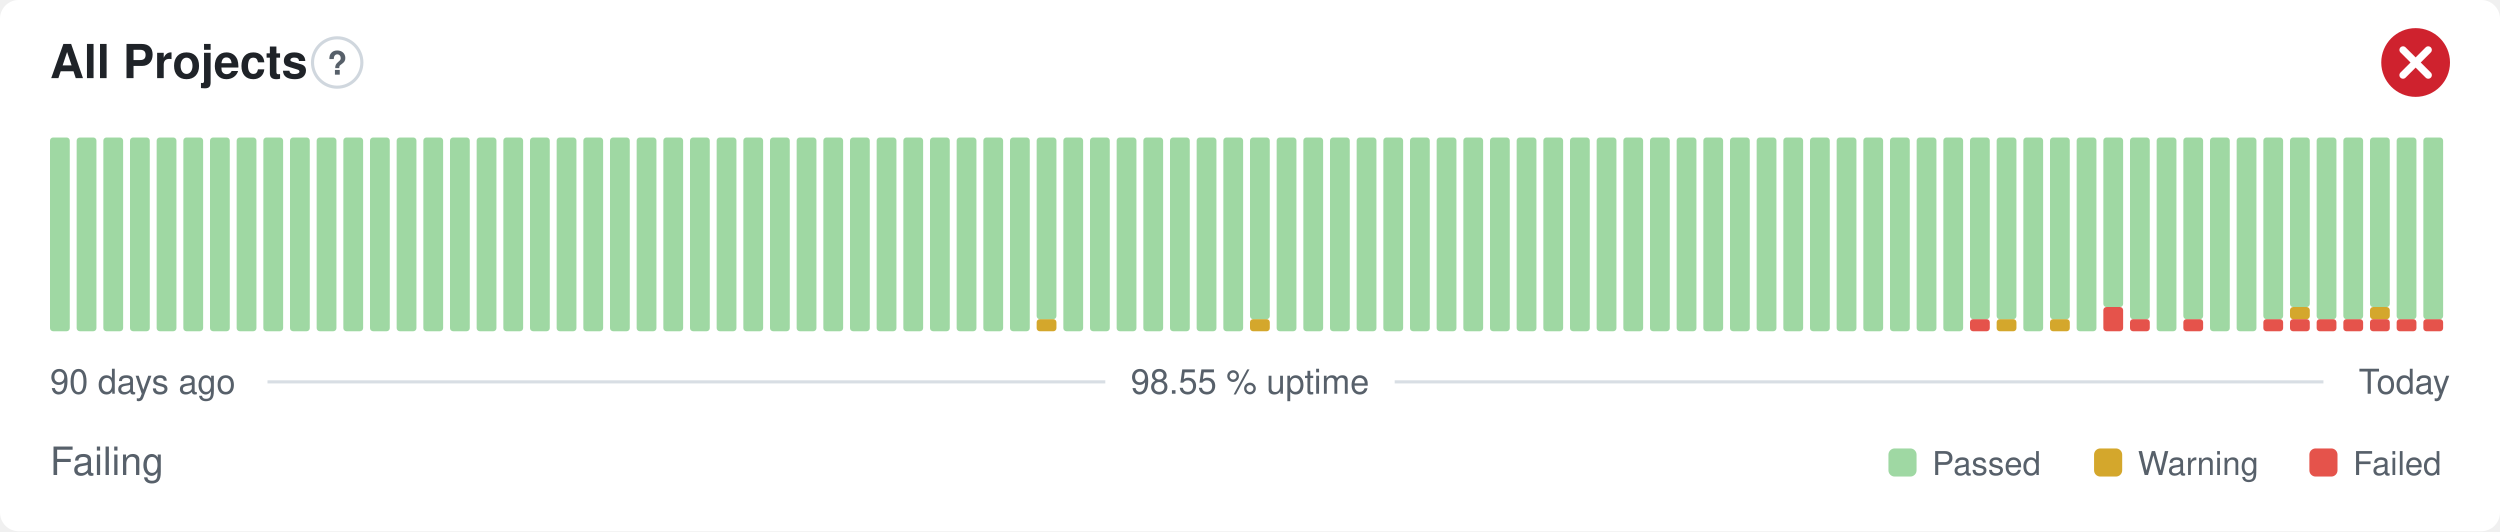
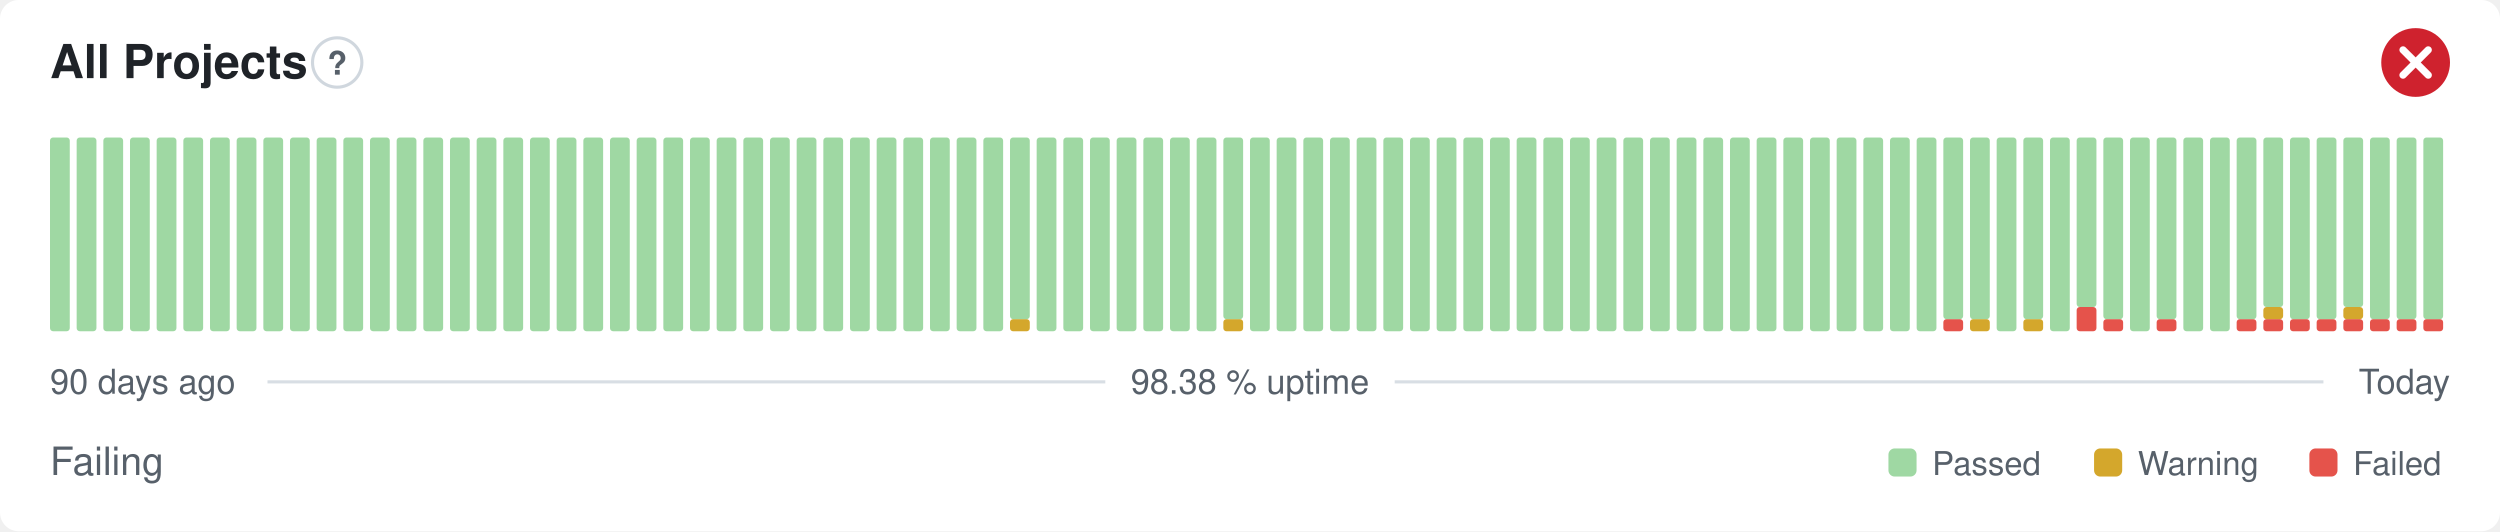
- <svg xmlns="http://www.w3.org/2000/svg" width="800" height="170" viewBox="0 0 800 170" role="img" aria-label="All Projects: Failing, 98.55 % uptime over the last 90 days" font-family="-apple-system,BlinkMacSystemFont,'Segoe UI',Helvetica,Arial,sans-serif">
+ <svg xmlns="http://www.w3.org/2000/svg" width="800" height="170" viewBox="0 0 800 170" role="img" aria-label="All Projects: Failing, 98.38 % uptime over the last 90 days" font-family="-apple-system,BlinkMacSystemFont,'Segoe UI',Helvetica,Arial,sans-serif">
  <style>
    @media (prefers-color-scheme: dark) {
      .bg { fill: #0d1117 }
      .title { fill: #e6edf3 }
      .muted { fill: #8b949e }
      .hint { stroke: #30363d }
      .rule { stroke: #30363d }
      .nodata { fill: #21262d }
    }
  </style>
  <rect class="bg" width="800" height="170" rx="6" fill="#ffffff" />
  <text class="title" x="16" y="25" font-size="15" font-weight="600" fill="#1f2328">All Projects</text>
  <circle class="hint" cx="107.9" cy="20" r="7.9" fill="none" stroke="#d0d7de" stroke-width="1" />
  <text class="muted" x="107.9" y="23.9" text-anchor="middle" font-size="10.4" font-weight="700" fill="#57606a">?</text>
  <circle cx="773" cy="20" r="11" fill="#cf222e" />
  <path d="M768.97 15.97l8.07 8.07M777.03 15.97l-8.07 8.07" fill="none" stroke="#fff" stroke-width="2.31" stroke-linecap="round" stroke-linejoin="round" />
  <rect x="16.00" y="44.00" width="6.33" height="62.00" rx="1" fill="#9fd8a3" />
  <rect x="24.53" y="44.00" width="6.33" height="62.00" rx="1" fill="#9fd8a3" />
  <rect x="33.07" y="44.00" width="6.33" height="62.00" rx="1" fill="#9fd8a3" />
  <rect x="41.60" y="44.00" width="6.33" height="62.00" rx="1" fill="#9fd8a3" />
  <rect x="50.13" y="44.00" width="6.33" height="62.00" rx="1" fill="#9fd8a3" />
  <rect x="58.67" y="44.00" width="6.33" height="62.00" rx="1" fill="#9fd8a3" />
  <rect x="67.20" y="44.00" width="6.33" height="62.00" rx="1" fill="#9fd8a3" />
  <rect x="75.73" y="44.00" width="6.33" height="62.00" rx="1" fill="#9fd8a3" />
  <rect x="84.27" y="44.00" width="6.33" height="62.00" rx="1" fill="#9fd8a3" />
  <rect x="92.80" y="44.00" width="6.33" height="62.00" rx="1" fill="#9fd8a3" />
  <rect x="101.33" y="44.00" width="6.33" height="62.00" rx="1" fill="#9fd8a3" />
  <rect x="109.87" y="44.00" width="6.33" height="62.00" rx="1" fill="#9fd8a3" />
  <rect x="118.40" y="44.00" width="6.33" height="62.00" rx="1" fill="#9fd8a3" />
  <rect x="126.93" y="44.00" width="6.33" height="62.00" rx="1" fill="#9fd8a3" />
  <rect x="135.47" y="44.00" width="6.33" height="62.00" rx="1" fill="#9fd8a3" />
  <rect x="144.00" y="44.00" width="6.33" height="62.00" rx="1" fill="#9fd8a3" />
  <rect x="152.53" y="44.00" width="6.33" height="62.00" rx="1" fill="#9fd8a3" />
  <rect x="161.07" y="44.00" width="6.33" height="62.00" rx="1" fill="#9fd8a3" />
  <rect x="169.60" y="44.00" width="6.33" height="62.00" rx="1" fill="#9fd8a3" />
  <rect x="178.13" y="44.00" width="6.33" height="62.00" rx="1" fill="#9fd8a3" />
  <rect x="186.67" y="44.00" width="6.33" height="62.00" rx="1" fill="#9fd8a3" />
  <rect x="195.20" y="44.00" width="6.33" height="62.00" rx="1" fill="#9fd8a3" />
  <rect x="203.73" y="44.00" width="6.33" height="62.00" rx="1" fill="#9fd8a3" />
  <rect x="212.27" y="44.00" width="6.33" height="62.00" rx="1" fill="#9fd8a3" />
  <rect x="220.80" y="44.00" width="6.33" height="62.00" rx="1" fill="#9fd8a3" />
  <rect x="229.33" y="44.00" width="6.33" height="62.00" rx="1" fill="#9fd8a3" />
  <rect x="237.87" y="44.00" width="6.33" height="62.00" rx="1" fill="#9fd8a3" />
  <rect x="246.40" y="44.00" width="6.33" height="62.00" rx="1" fill="#9fd8a3" />
  <rect x="254.93" y="44.00" width="6.33" height="62.00" rx="1" fill="#9fd8a3" />
  <rect x="263.47" y="44.00" width="6.33" height="62.00" rx="1" fill="#9fd8a3" />
  <rect x="272.00" y="44.00" width="6.33" height="62.00" rx="1" fill="#9fd8a3" />
  <rect x="280.53" y="44.00" width="6.33" height="62.00" rx="1" fill="#9fd8a3" />
  <rect x="289.07" y="44.00" width="6.33" height="62.00" rx="1" fill="#9fd8a3" />
  <rect x="297.60" y="44.00" width="6.33" height="62.00" rx="1" fill="#9fd8a3" />
  <rect x="306.13" y="44.00" width="6.33" height="62.00" rx="1" fill="#9fd8a3" />
  <rect x="314.67" y="44.00" width="6.33" height="62.00" rx="1" fill="#9fd8a3" />
-   <rect x="323.20" y="44.00" width="6.33" height="62.00" rx="1" fill="#9fd8a3" />
-   <rect x="331.73" y="102.13" width="6.33" height="3.88" rx="1" fill="#d4a72c" />
-   <rect x="331.73" y="44.00" width="6.33" height="58.13" rx="1" fill="#9fd8a3" />
+   <rect x="323.20" y="102.13" width="6.33" height="3.88" rx="1" fill="#d4a72c" />
+   <rect x="323.20" y="44.00" width="6.33" height="58.13" rx="1" fill="#9fd8a3" />
+   <rect x="331.73" y="44.00" width="6.33" height="62.00" rx="1" fill="#9fd8a3" />
  <rect x="340.27" y="44.00" width="6.33" height="62.00" rx="1" fill="#9fd8a3" />
  <rect x="348.80" y="44.00" width="6.33" height="62.00" rx="1" fill="#9fd8a3" />
  <rect x="357.33" y="44.00" width="6.33" height="62.00" rx="1" fill="#9fd8a3" />
  <rect x="365.87" y="44.00" width="6.33" height="62.00" rx="1" fill="#9fd8a3" />
  <rect x="374.40" y="44.00" width="6.33" height="62.00" rx="1" fill="#9fd8a3" />
  <rect x="382.93" y="44.00" width="6.33" height="62.00" rx="1" fill="#9fd8a3" />
-   <rect x="391.47" y="44.00" width="6.33" height="62.00" rx="1" fill="#9fd8a3" />
-   <rect x="400.00" y="102.13" width="6.33" height="3.88" rx="1" fill="#d4a72c" />
-   <rect x="400.00" y="44.00" width="6.33" height="58.13" rx="1" fill="#9fd8a3" />
+   <rect x="391.47" y="102.13" width="6.33" height="3.88" rx="1" fill="#d4a72c" />
+   <rect x="391.47" y="44.00" width="6.33" height="58.13" rx="1" fill="#9fd8a3" />
+   <rect x="400.00" y="44.00" width="6.33" height="62.00" rx="1" fill="#9fd8a3" />
  <rect x="408.53" y="44.00" width="6.33" height="62.00" rx="1" fill="#9fd8a3" />
  <rect x="417.07" y="44.00" width="6.33" height="62.00" rx="1" fill="#9fd8a3" />
  <rect x="425.60" y="44.00" width="6.33" height="62.00" rx="1" fill="#9fd8a3" />
  <rect x="434.13" y="44.00" width="6.33" height="62.00" rx="1" fill="#9fd8a3" />
  <rect x="442.67" y="44.00" width="6.33" height="62.00" rx="1" fill="#9fd8a3" />
  <rect x="451.20" y="44.00" width="6.33" height="62.00" rx="1" fill="#9fd8a3" />
  <rect x="459.73" y="44.00" width="6.33" height="62.00" rx="1" fill="#9fd8a3" />
  <rect x="468.27" y="44.00" width="6.33" height="62.00" rx="1" fill="#9fd8a3" />
  <rect x="476.80" y="44.00" width="6.33" height="62.00" rx="1" fill="#9fd8a3" />
  <rect x="485.33" y="44.00" width="6.33" height="62.00" rx="1" fill="#9fd8a3" />
  <rect x="493.87" y="44.00" width="6.33" height="62.00" rx="1" fill="#9fd8a3" />
  <rect x="502.40" y="44.00" width="6.33" height="62.00" rx="1" fill="#9fd8a3" />
  <rect x="510.93" y="44.00" width="6.33" height="62.00" rx="1" fill="#9fd8a3" />
  <rect x="519.47" y="44.00" width="6.33" height="62.00" rx="1" fill="#9fd8a3" />
  <rect x="528.00" y="44.00" width="6.33" height="62.00" rx="1" fill="#9fd8a3" />
  <rect x="536.53" y="44.00" width="6.33" height="62.00" rx="1" fill="#9fd8a3" />
  <rect x="545.07" y="44.00" width="6.33" height="62.00" rx="1" fill="#9fd8a3" />
  <rect x="553.60" y="44.00" width="6.33" height="62.00" rx="1" fill="#9fd8a3" />
  <rect x="562.13" y="44.00" width="6.33" height="62.00" rx="1" fill="#9fd8a3" />
  <rect x="570.67" y="44.00" width="6.33" height="62.00" rx="1" fill="#9fd8a3" />
  <rect x="579.20" y="44.00" width="6.33" height="62.00" rx="1" fill="#9fd8a3" />
  <rect x="587.73" y="44.00" width="6.33" height="62.00" rx="1" fill="#9fd8a3" />
  <rect x="596.27" y="44.00" width="6.33" height="62.00" rx="1" fill="#9fd8a3" />
  <rect x="604.80" y="44.00" width="6.33" height="62.00" rx="1" fill="#9fd8a3" />
  <rect x="613.33" y="44.00" width="6.33" height="62.00" rx="1" fill="#9fd8a3" />
-   <rect x="621.87" y="44.00" width="6.33" height="62.00" rx="1" fill="#9fd8a3" />
-   <rect x="630.40" y="102.13" width="6.33" height="3.88" rx="1" fill="#e5534b" />
+   <rect x="621.87" y="102.13" width="6.33" height="3.88" rx="1" fill="#e5534b" />
+   <rect x="621.87" y="44.00" width="6.33" height="58.13" rx="1" fill="#9fd8a3" />
+   <rect x="630.40" y="102.13" width="6.33" height="3.88" rx="1" fill="#d4a72c" />
  <rect x="630.40" y="44.00" width="6.33" height="58.13" rx="1" fill="#9fd8a3" />
-   <rect x="638.93" y="102.13" width="6.33" height="3.88" rx="1" fill="#d4a72c" />
-   <rect x="638.93" y="44.00" width="6.33" height="58.13" rx="1" fill="#9fd8a3" />
-   <rect x="647.47" y="44.00" width="6.33" height="62.00" rx="1" fill="#9fd8a3" />
-   <rect x="656.00" y="102.13" width="6.33" height="3.88" rx="1" fill="#d4a72c" />
-   <rect x="656.00" y="44.00" width="6.33" height="58.13" rx="1" fill="#9fd8a3" />
-   <rect x="664.53" y="44.00" width="6.33" height="62.00" rx="1" fill="#9fd8a3" />
-   <rect x="673.07" y="98.25" width="6.33" height="7.75" rx="1" fill="#e5534b" />
-   <rect x="673.07" y="44.00" width="6.33" height="54.25" rx="1" fill="#9fd8a3" />
-   <rect x="681.60" y="102.13" width="6.33" height="3.88" rx="1" fill="#e5534b" />
-   <rect x="681.60" y="44.00" width="6.33" height="58.13" rx="1" fill="#9fd8a3" />
-   <rect x="690.13" y="44.00" width="6.33" height="62.00" rx="1" fill="#9fd8a3" />
-   <rect x="698.67" y="102.13" width="6.33" height="3.88" rx="1" fill="#e5534b" />
-   <rect x="698.67" y="44.00" width="6.33" height="58.13" rx="1" fill="#9fd8a3" />
+   <rect x="638.93" y="44.00" width="6.33" height="62.00" rx="1" fill="#9fd8a3" />
+   <rect x="647.47" y="102.13" width="6.33" height="3.88" rx="1" fill="#d4a72c" />
+   <rect x="647.47" y="44.00" width="6.33" height="58.13" rx="1" fill="#9fd8a3" />
+   <rect x="656.00" y="44.00" width="6.33" height="62.00" rx="1" fill="#9fd8a3" />
+   <rect x="664.53" y="98.25" width="6.33" height="7.75" rx="1" fill="#e5534b" />
+   <rect x="664.53" y="44.00" width="6.33" height="54.25" rx="1" fill="#9fd8a3" />
+   <rect x="673.07" y="102.13" width="6.33" height="3.88" rx="1" fill="#e5534b" />
+   <rect x="673.07" y="44.00" width="6.33" height="58.13" rx="1" fill="#9fd8a3" />
+   <rect x="681.60" y="44.00" width="6.33" height="62.00" rx="1" fill="#9fd8a3" />
+   <rect x="690.13" y="102.13" width="6.33" height="3.88" rx="1" fill="#e5534b" />
+   <rect x="690.13" y="44.00" width="6.33" height="58.13" rx="1" fill="#9fd8a3" />
+   <rect x="698.67" y="44.00" width="6.33" height="62.00" rx="1" fill="#9fd8a3" />
  <rect x="707.20" y="44.00" width="6.33" height="62.00" rx="1" fill="#9fd8a3" />
-   <rect x="715.73" y="44.00" width="6.33" height="62.00" rx="1" fill="#9fd8a3" />
+   <rect x="715.73" y="102.13" width="6.33" height="3.88" rx="1" fill="#e5534b" />
+   <rect x="715.73" y="44.00" width="6.33" height="58.13" rx="1" fill="#9fd8a3" />
  <rect x="724.27" y="102.13" width="6.33" height="3.88" rx="1" fill="#e5534b" />
-   <rect x="724.27" y="44.00" width="6.33" height="58.13" rx="1" fill="#9fd8a3" />
+   <rect x="724.27" y="98.25" width="6.33" height="3.88" rx="1" fill="#d4a72c" />
+   <rect x="724.27" y="44.00" width="6.33" height="54.25" rx="1" fill="#9fd8a3" />
  <rect x="732.80" y="102.13" width="6.33" height="3.88" rx="1" fill="#e5534b" />
-   <rect x="732.80" y="98.25" width="6.33" height="3.88" rx="1" fill="#d4a72c" />
-   <rect x="732.80" y="44.00" width="6.33" height="54.25" rx="1" fill="#9fd8a3" />
+   <rect x="732.80" y="44.00" width="6.33" height="58.13" rx="1" fill="#9fd8a3" />
  <rect x="741.33" y="102.13" width="6.33" height="3.88" rx="1" fill="#e5534b" />
  <rect x="741.33" y="44.00" width="6.33" height="58.13" rx="1" fill="#9fd8a3" />
  <rect x="749.87" y="102.13" width="6.33" height="3.88" rx="1" fill="#e5534b" />
-   <rect x="749.87" y="44.00" width="6.33" height="58.13" rx="1" fill="#9fd8a3" />
+   <rect x="749.87" y="98.25" width="6.33" height="3.88" rx="1" fill="#d4a72c" />
+   <rect x="749.87" y="44.00" width="6.33" height="54.25" rx="1" fill="#9fd8a3" />
  <rect x="758.40" y="102.13" width="6.33" height="3.88" rx="1" fill="#e5534b" />
-   <rect x="758.40" y="98.25" width="6.33" height="3.88" rx="1" fill="#d4a72c" />
-   <rect x="758.40" y="44.00" width="6.33" height="54.25" rx="1" fill="#9fd8a3" />
+   <rect x="758.40" y="44.00" width="6.33" height="58.13" rx="1" fill="#9fd8a3" />
  <rect x="766.93" y="102.13" width="6.33" height="3.88" rx="1" fill="#e5534b" />
  <rect x="766.93" y="44.00" width="6.33" height="58.13" rx="1" fill="#9fd8a3" />
  <rect x="775.47" y="102.13" width="6.33" height="3.88" rx="1" fill="#e5534b" />
  <rect x="775.47" y="44.00" width="6.33" height="58.13" rx="1" fill="#9fd8a3" />
  <text class="muted" x="16" y="126" font-size="11" fill="#57606a">90 days ago</text>
-   <text class="muted" x="400" y="126" text-anchor="middle" font-size="11" fill="#57606a">98.55 % uptime</text>
+   <text class="muted" x="400" y="126" text-anchor="middle" font-size="11" fill="#57606a">98.38 % uptime</text>
  <text class="muted" x="784" y="126" text-anchor="end" font-size="11" fill="#57606a">Today</text>
  <line class="rule" x1="85.6" y1="122.2" x2="353.7" y2="122.2" stroke="#d8dee4" stroke-width="1" />
  <line class="rule" x1="446.3" y1="122.2" x2="743.5" y2="122.2" stroke="#d8dee4" stroke-width="1" />
  <text class="muted" x="16" y="152" font-size="12.5" fill="#57606a">Failing</text>
  <rect x="604.3" y="143.5" width="9.0" height="9.0" rx="2" fill="#9fd8a3" />
  <text class="muted" x="618.3" y="152" font-size="10.5" fill="#57606a">Passed</text>
  <rect x="670.1" y="143.5" width="9.0" height="9.0" rx="2" fill="#d4a72c" />
  <text class="muted" x="684.1" y="152" font-size="10.5" fill="#57606a">Warning</text>
  <rect x="739.0" y="143.5" width="9.0" height="9.0" rx="2" fill="#e5534b" />
  <text class="muted" x="753.0" y="152" font-size="10.5" fill="#57606a">Failed</text>
</svg>
